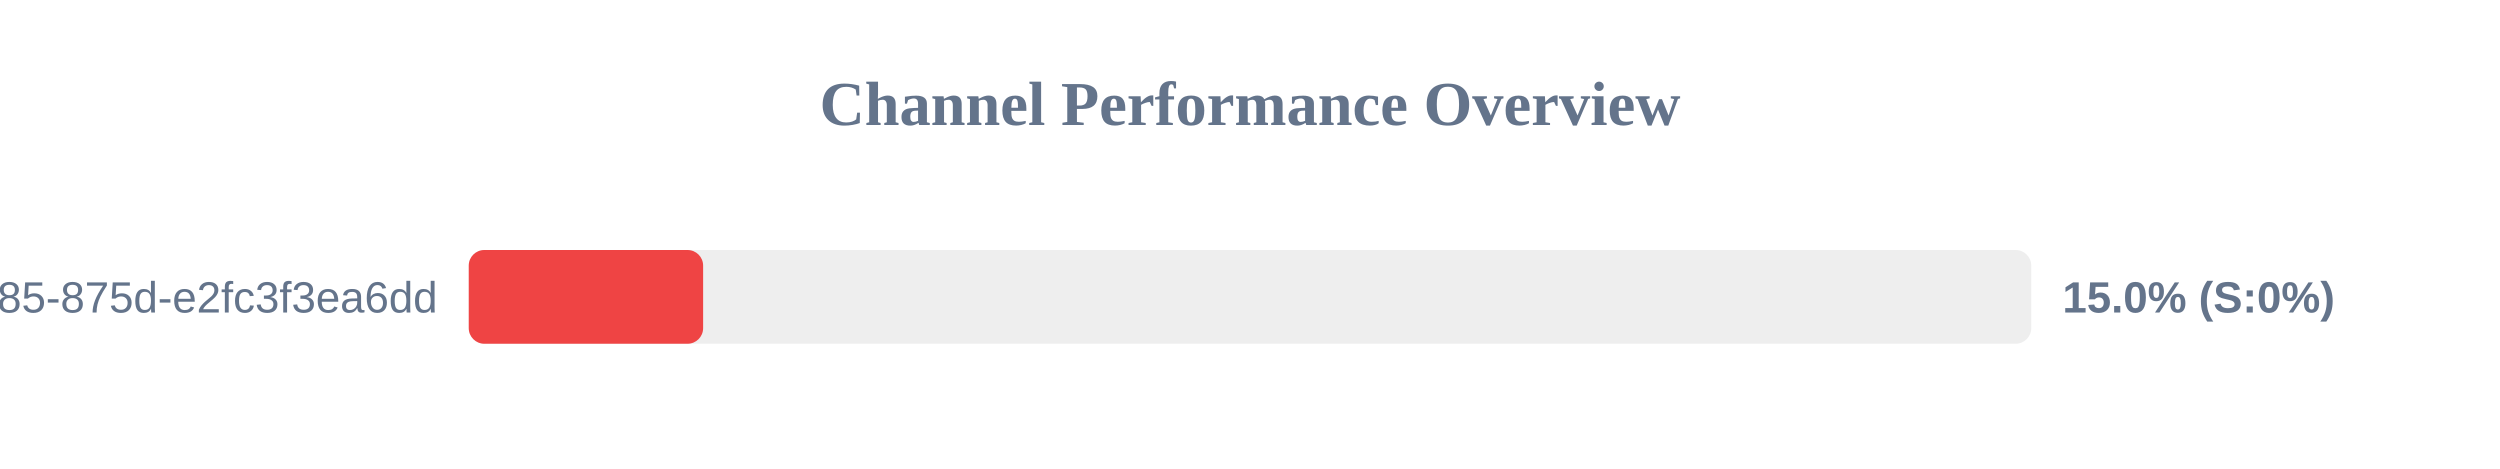
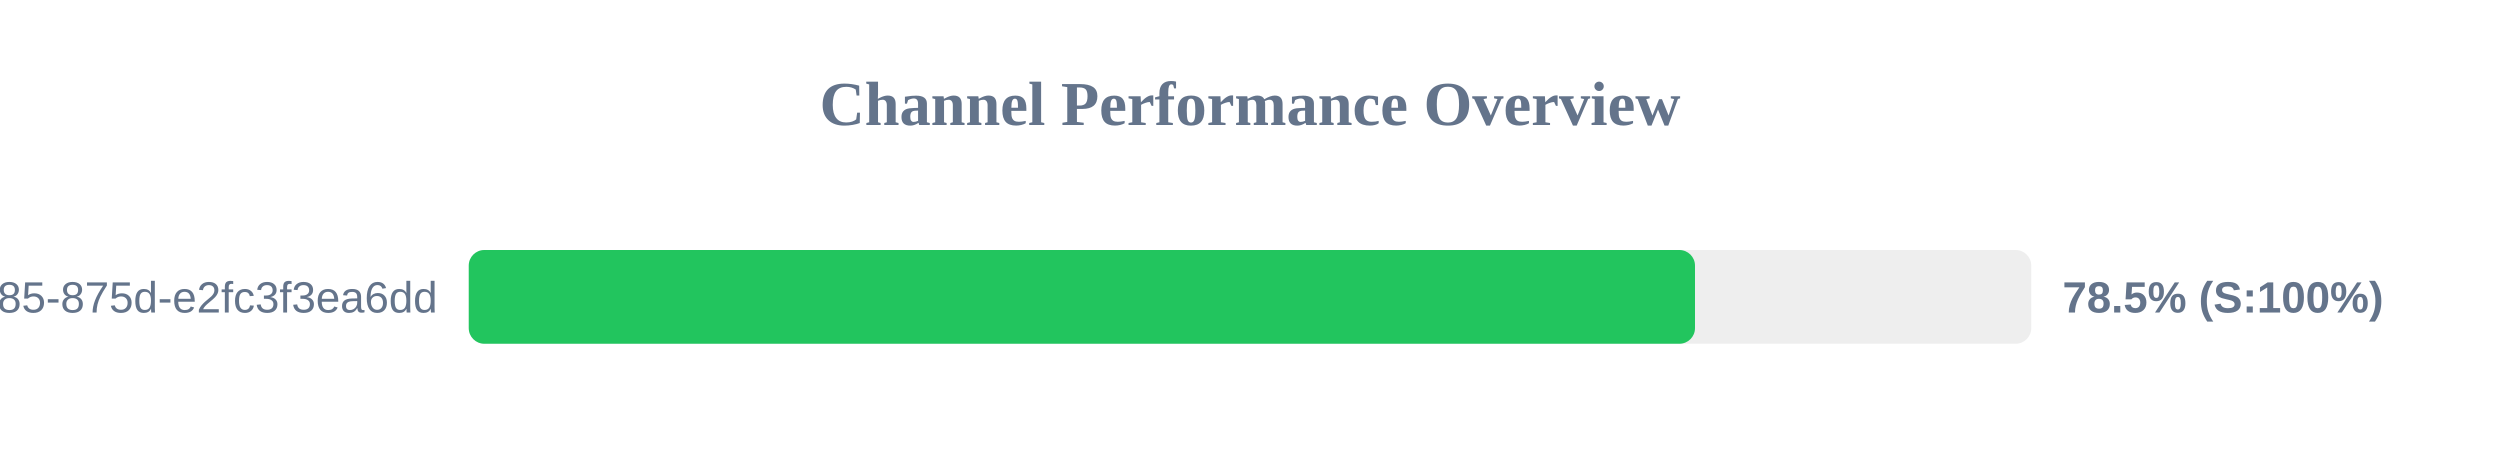
<svg xmlns="http://www.w3.org/2000/svg" width="800" height="150" version="1.1">
  <style>
        .row { font: 14px Arial; fill: #64748b; }
        .score { font: bold 14px Arial; fill: #64748b; }
    </style>
  <text x="400" y="40" text-anchor="middle" font-size="20px" font-weight="bold" fill="#64748b">Channel Performance Overview</text>
  <rect x="150" y="80" width="500" height="30" fill="#eee" rx="5" />
-   <rect x="150" y="80" width="75.0" height="30" fill="#ef4444" rx="5" />
+   <rect x="150" y="80" width="392.4" height="30" fill="#22c55e" rx="5" />
  <text x="140" y="100" text-anchor="end" class="row">?uuid=1045aedf-053c-4585-875d-e2fc3f3ea6dd</text>
-   <text x="660" y="100" text-anchor="start" class="score">15.0% (S:0%)</text>
+   <text x="660" y="100" text-anchor="start" class="score">78.5% (S:100%)</text>
</svg>
